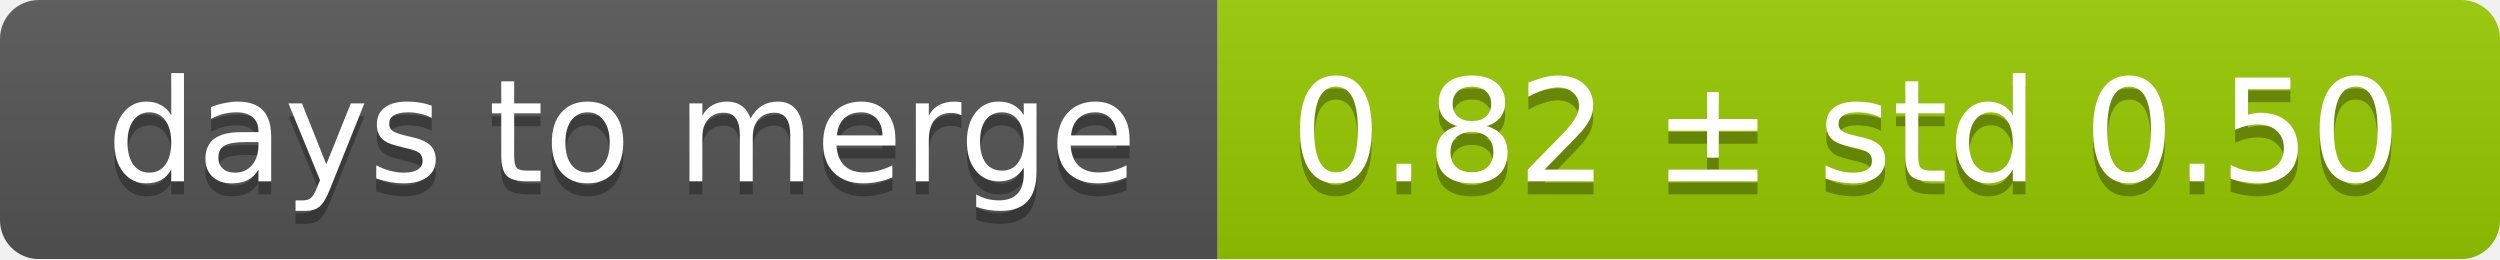
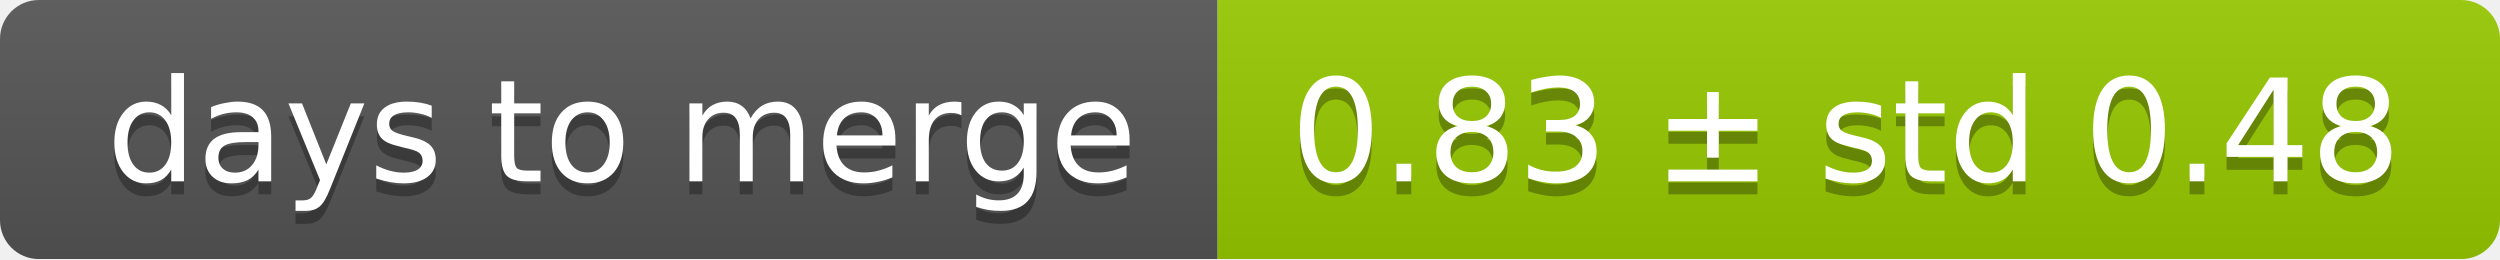
<svg xmlns="http://www.w3.org/2000/svg" width="193" height="20">
  <linearGradient id="smooth" x2="0" y2="100%">
    <stop offset="0" stop-color="#bbb" stop-opacity=".1" />
    <stop offset="1" stop-opacity=".1" />
  </linearGradient>
  <mask id="round">
    <rect width="193" height="20" rx="3" fill="#fff" />
  </mask>
  <g mask="url(#round)">
    <rect width="94" height="20" fill="#555" />
    <rect x="94" width="99" height="20" fill="#97ca00" />
    <rect width="193" height="20" fill="url(#smooth)" />
  </g>
  <g fill="#fff" text-anchor="middle" font-family="DejaVu Sans,Verdana,Geneva,sans-serif" font-size="11">
    <text x="48" y="15" fill="#010101" fill-opacity=".3">days to merge</text>
    <text x="48" y="14">days to merge</text>
-     <text x="142.5" y="15" fill="#010101" fill-opacity=".3">0.82 ± std 0.50</text>
-     <text x="142.5" y="14">0.82 ± std 0.50</text>
+     <text x="142.5" y="15" fill="#010101" fill-opacity=".3">0.83 ± std 0.48</text>
+     <text x="142.5" y="14">0.83 ± std 0.48</text>
  </g>
</svg>
